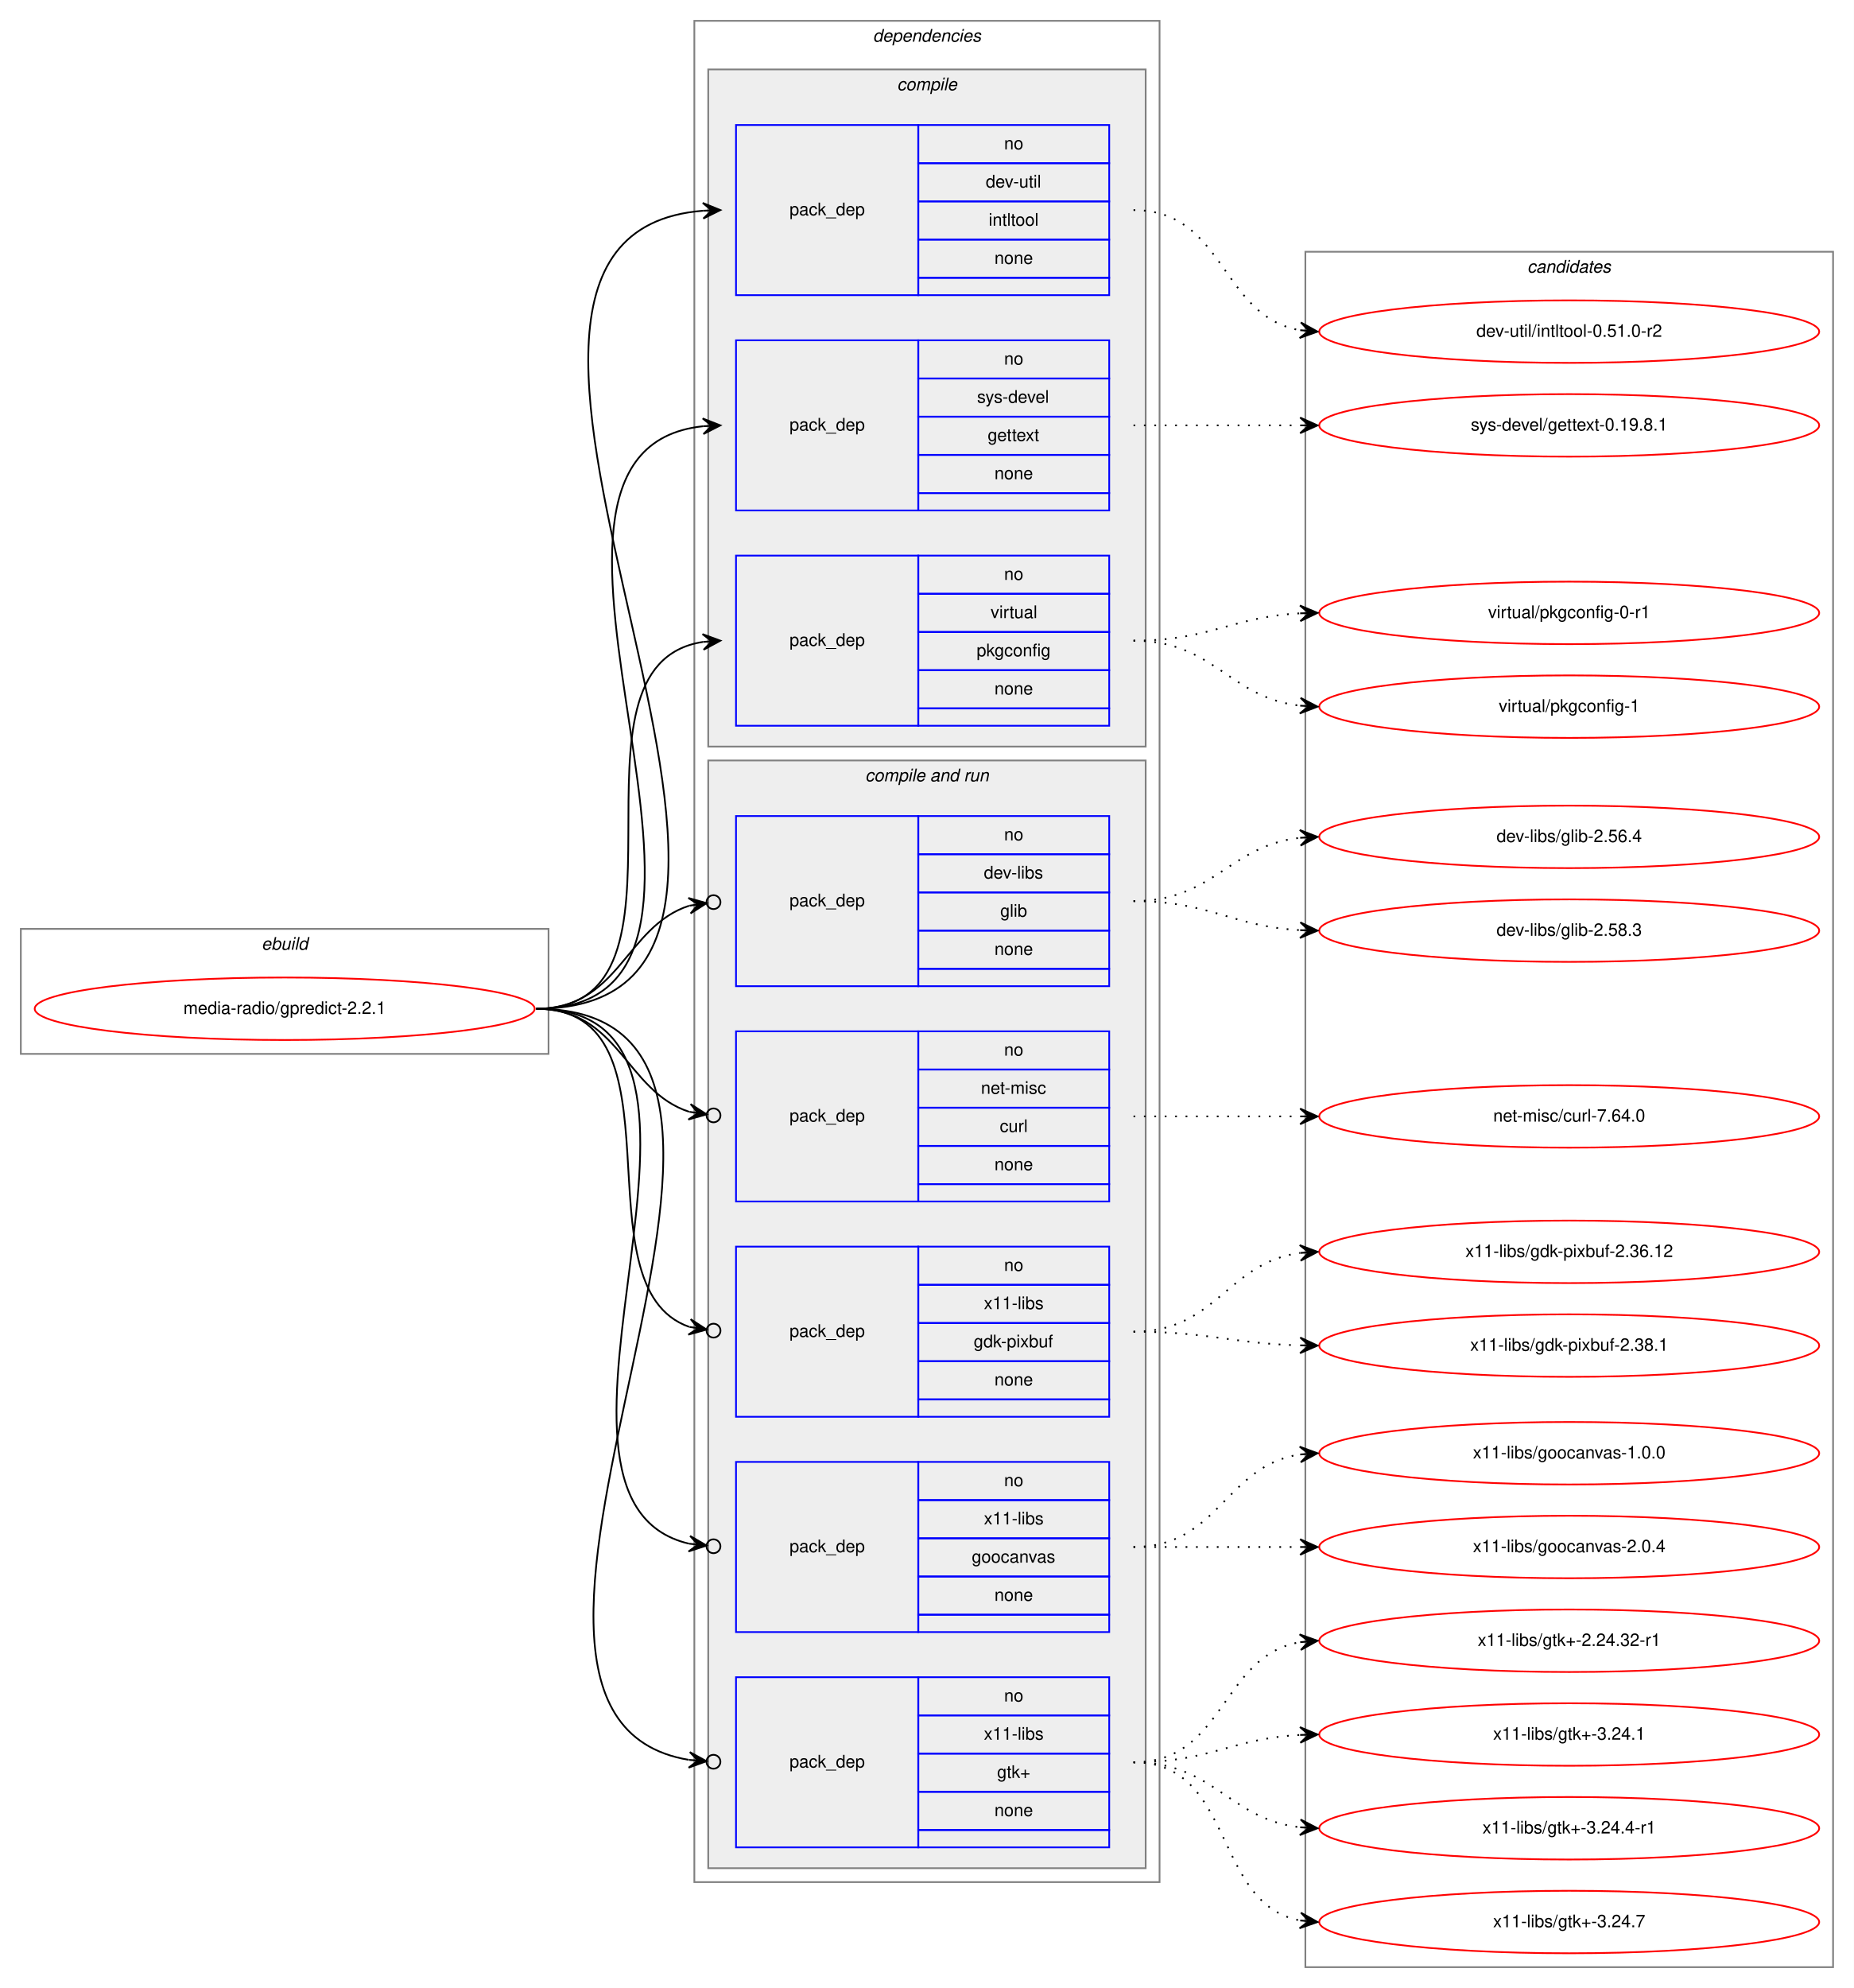
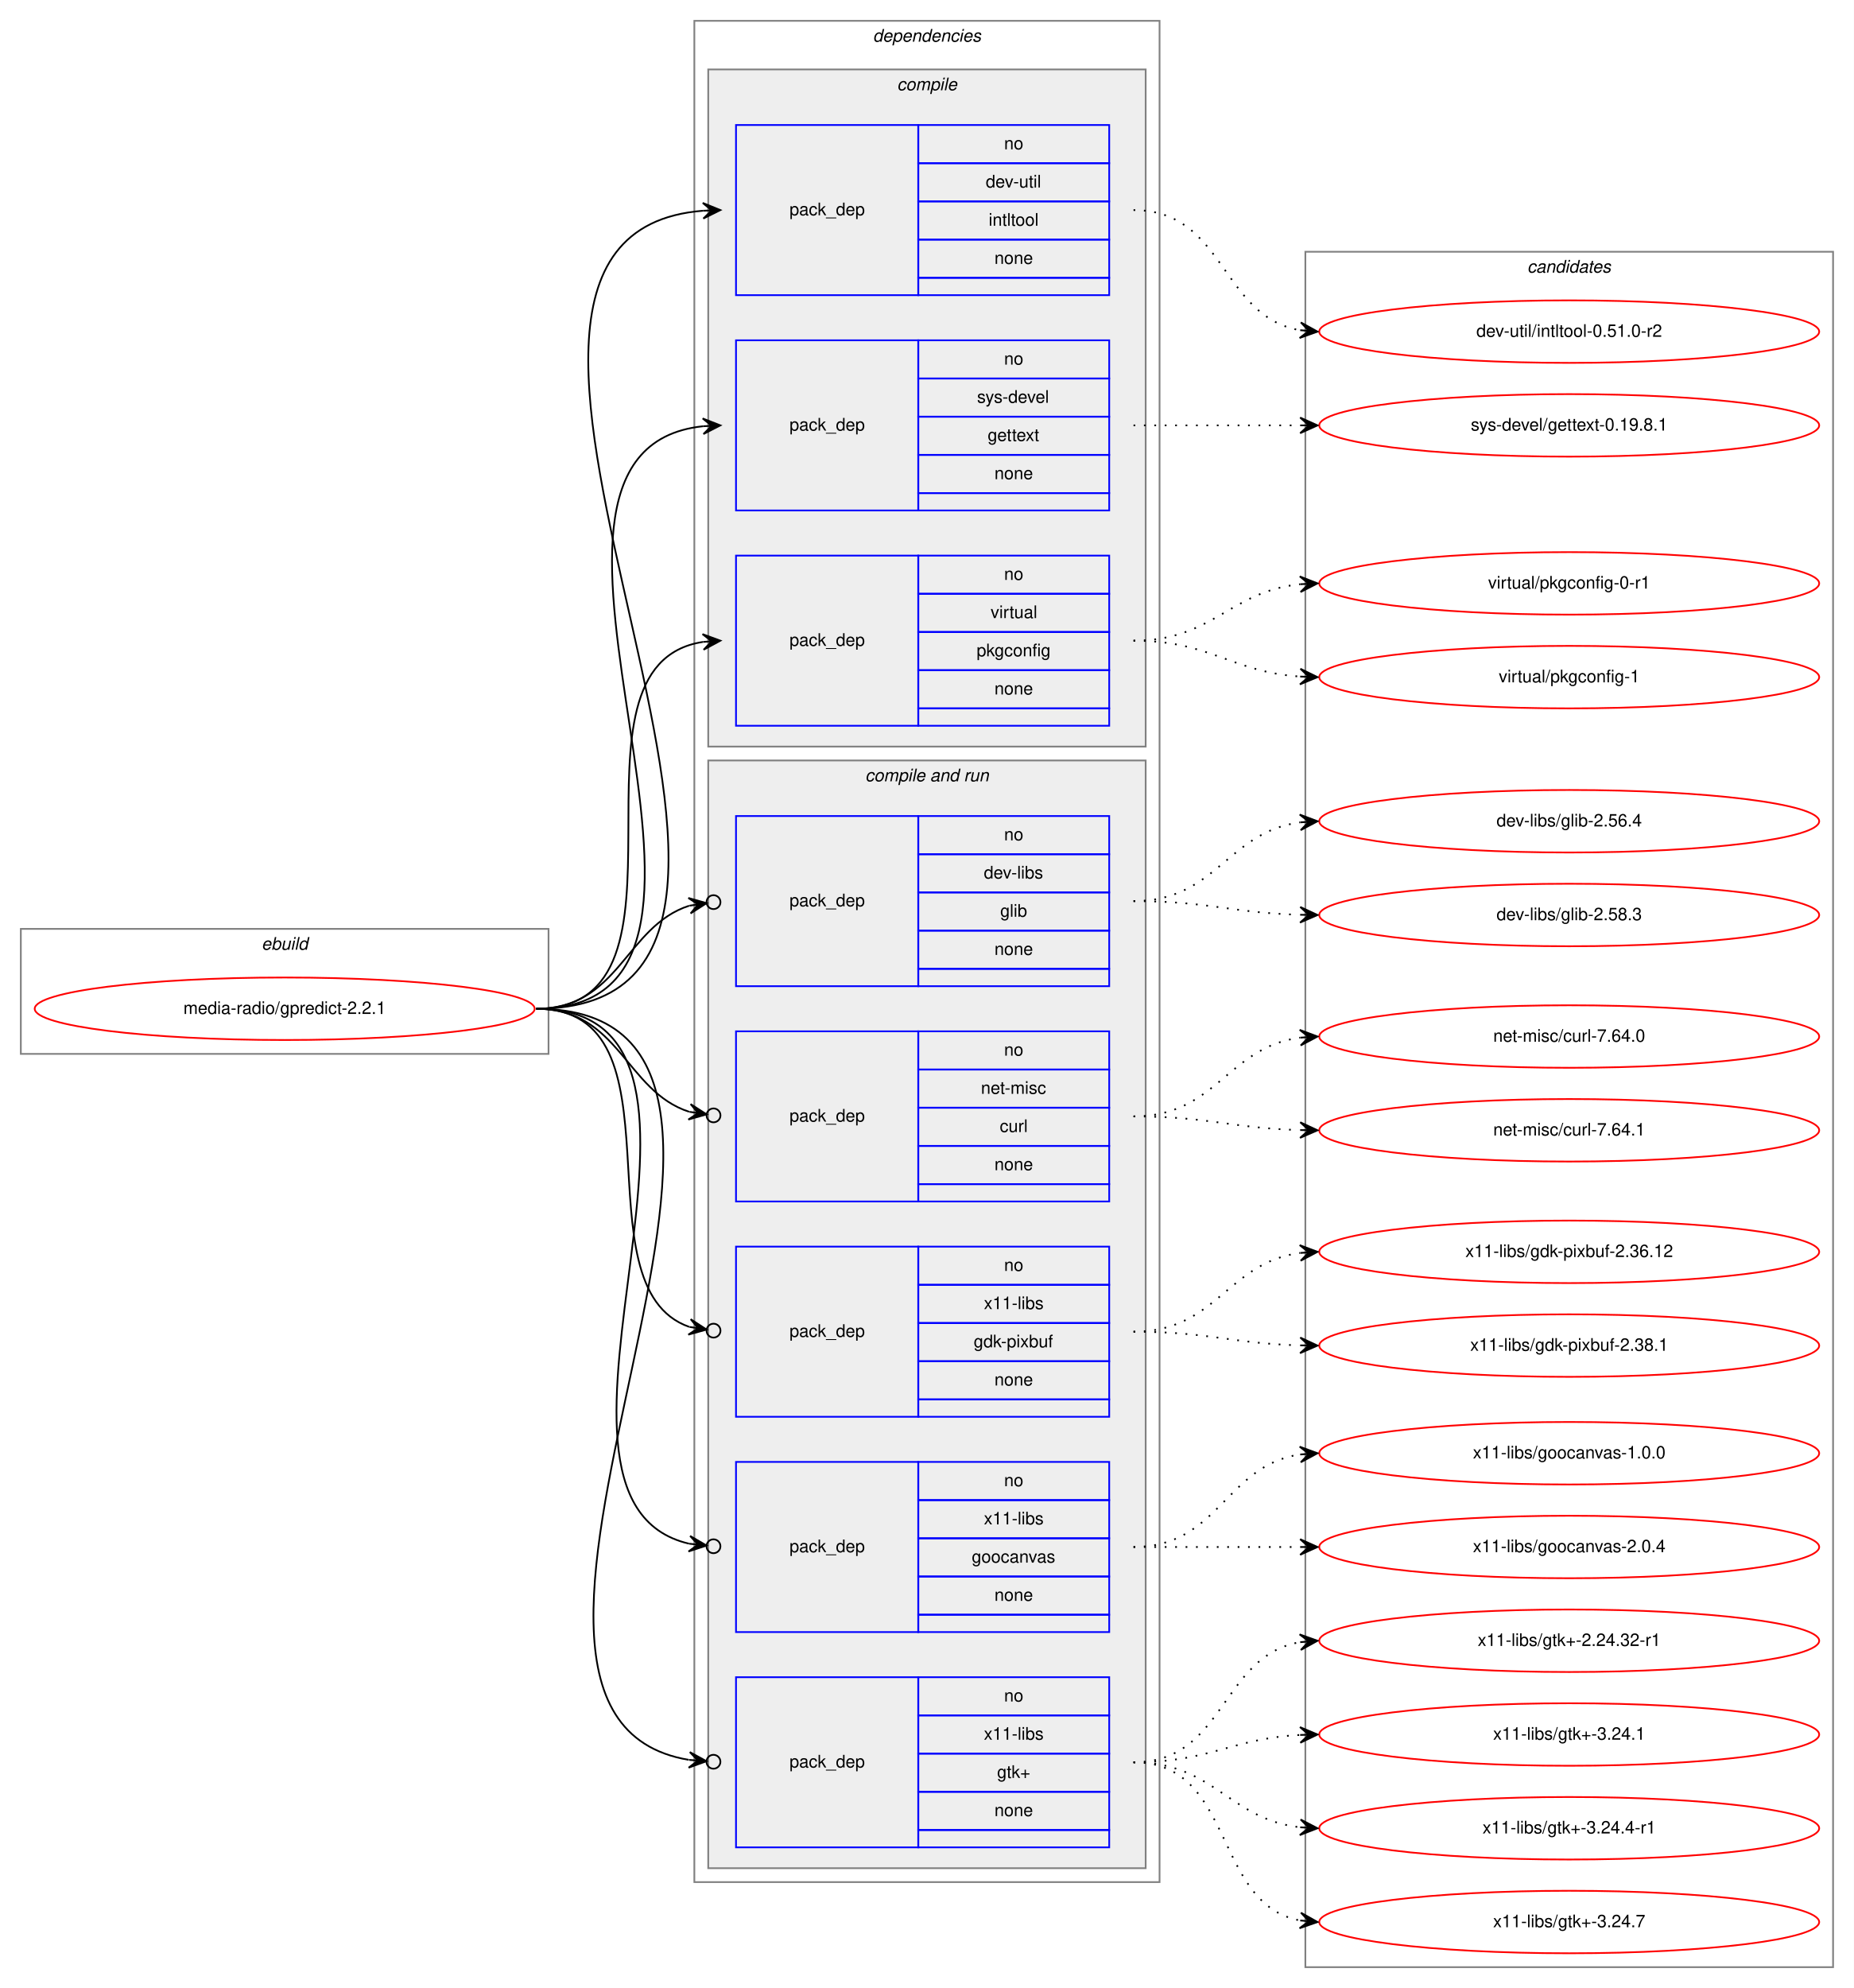
<svg xmlns="http://www.w3.org/2000/svg" xmlns:xlink="http://www.w3.org/1999/xlink" width="1068pt" height="1145pt" viewBox="0.00 0.00 1068.00 1145.00">
  <g id="graph0" class="graph" transform="scale(1 1) rotate(0) translate(4 1141)">
    <polygon fill="white" stroke="transparent" points="-4,4 -4,-1141 1064,-1141 1064,4 -4,4" />
    <g id="clust1" class="cluster">
      <polygon fill="none" stroke="gray" points="8,-534 8,-606 312,-606 312,-534 8,-534" />
      <text text-anchor="start" x="146.66" y="-594" font-family="Helvetica,sans-Serif" font-style="italic" font-size="10.00">ebuild</text>
    </g>
    <g id="clust2" class="cluster">
      <polygon fill="none" stroke="gray" points="396,-57 396,-1129 664,-1129 664,-57 396,-57" />
      <text text-anchor="start" x="498.88" y="-1117" font-family="Helvetica,sans-Serif" font-style="italic" font-size="10.00">dependencies</text>
    </g>
    <g id="clust3" class="cluster">
      <polygon fill="#eeeeee" stroke="gray" points="404,-711 404,-1101 656,-1101 656,-711 404,-711" />
      <text text-anchor="start" x="512.78" y="-1089" font-family="Helvetica,sans-Serif" font-style="italic" font-size="10.00">compile</text>
    </g>
    <g id="clust7" class="cluster">
      <polygon fill="#eeeeee" stroke="gray" points="404,-65 404,-703 656,-703 656,-65 404,-65" />
      <text text-anchor="start" x="494.44" y="-691" font-family="Helvetica,sans-Serif" font-style="italic" font-size="10.00">compile and run</text>
    </g>
    <g id="clust14" class="cluster">
      <polygon fill="none" stroke="gray" points="748,-8 748,-996 1052,-996 1052,-8 748,-8" />
      <text text-anchor="start" x="875.82" y="-984" font-family="Helvetica,sans-Serif" font-style="italic" font-size="10.00">candidates</text>
    </g>
    <g id="node1" class="node">
      <g id="a_node1">
        <a xlink:href="../media-radio/gpredict-2.2.1.svg" xlink:title="media-radio/gpredict-2.2.1">
          <ellipse fill="none" stroke="red" cx="160" cy="-560" rx="144" ry="18" />
          <text text-anchor="middle" x="160" y="-557" font-family="Helvetica,sans-Serif" font-size="10.00">media-radio/gpredict-2.2.1</text>
        </a>
      </g>
    </g>
    <g id="node2" class="node">
      <polygon fill="none" stroke="blue" points="420,-971 420,-1069 525,-1069 525,-971 420,-971" />
      <text text-anchor="start" x="450.82" y="-1017" font-family="Helvetica,sans-Serif" font-size="10.00">pack_dep</text>
      <polygon fill="none" stroke="blue" points="525,-1047 525,-1069 635,-1069 635,-1047 525,-1047" />
      <text text-anchor="start" x="574.44" y="-1055" font-family="Helvetica,sans-Serif" font-size="10.00">no</text>
      <polygon fill="none" stroke="blue" points="525,-1025 525,-1047 635,-1047 635,-1025 525,-1025" />
      <text text-anchor="start" x="563.89" y="-1033" font-family="Helvetica,sans-Serif" font-size="10.00">dev-util</text>
      <polygon fill="none" stroke="blue" points="525,-1003 525,-1025 635,-1025 635,-1003 525,-1003" />
      <text text-anchor="start" x="565.55" y="-1011" font-family="Helvetica,sans-Serif" font-size="10.00">intltool</text>
      <polygon fill="none" stroke="blue" points="525,-981 525,-1003 635,-1003 635,-981 525,-981" />
      <text text-anchor="start" x="568.88" y="-989" font-family="Helvetica,sans-Serif" font-size="10.00">none</text>
      <polygon fill="none" stroke="blue" points="525,-971 525,-981 635,-981 635,-971 525,-971" />
    </g>
    <g id="edge1" class="edge">
      <path fill="none" stroke="black" d="M305,-560C511.32,-560 211.47,-1004.85 400.98,-1019.62" />
      <polygon fill="black" stroke="black" points="411,-1020 400.84,-1024.12 406,-1019.81 401.01,-1019.62 401.01,-1019.62 401.01,-1019.62 406,-1019.81 401.18,-1015.13 411,-1020 411,-1020" />
    </g>
    <g id="node3" class="node">
      <polygon fill="none" stroke="blue" points="420,-847 420,-945 525,-945 525,-847 420,-847" />
      <text text-anchor="start" x="450.82" y="-893" font-family="Helvetica,sans-Serif" font-size="10.00">pack_dep</text>
      <polygon fill="none" stroke="blue" points="525,-923 525,-945 635,-945 635,-923 525,-923" />
      <text text-anchor="start" x="574.44" y="-931" font-family="Helvetica,sans-Serif" font-size="10.00">no</text>
      <polygon fill="none" stroke="blue" points="525,-901 525,-923 635,-923 635,-901 525,-901" />
      <text text-anchor="start" x="558.89" y="-909" font-family="Helvetica,sans-Serif" font-size="10.00">sys-devel</text>
      <polygon fill="none" stroke="blue" points="525,-879 525,-901 635,-901 635,-879 525,-879" />
      <text text-anchor="start" x="564.99" y="-887" font-family="Helvetica,sans-Serif" font-size="10.00">gettext</text>
      <polygon fill="none" stroke="blue" points="525,-857 525,-879 635,-879 635,-857 525,-857" />
      <text text-anchor="start" x="568.88" y="-865" font-family="Helvetica,sans-Serif" font-size="10.00">none</text>
      <polygon fill="none" stroke="blue" points="525,-847 525,-857 635,-857 635,-847 525,-847" />
    </g>
    <g id="edge2" class="edge">
      <path fill="none" stroke="black" d="M305,-560C458.07,-560 263.53,-881.08 400.99,-895.5" />
      <polygon fill="black" stroke="black" points="411,-896 400.79,-899.99 406.01,-895.75 401.01,-895.5 401.01,-895.5 401.01,-895.5 406.01,-895.75 401.24,-891.01 411,-896 411,-896" />
    </g>
    <g id="node4" class="node">
      <polygon fill="none" stroke="blue" points="420,-723 420,-821 525,-821 525,-723 420,-723" />
      <text text-anchor="start" x="450.82" y="-769" font-family="Helvetica,sans-Serif" font-size="10.00">pack_dep</text>
      <polygon fill="none" stroke="blue" points="525,-799 525,-821 635,-821 635,-799 525,-799" />
      <text text-anchor="start" x="574.44" y="-807" font-family="Helvetica,sans-Serif" font-size="10.00">no</text>
      <polygon fill="none" stroke="blue" points="525,-777 525,-799 635,-799 635,-777 525,-777" />
      <text text-anchor="start" x="566.67" y="-785" font-family="Helvetica,sans-Serif" font-size="10.00">virtual</text>
      <polygon fill="none" stroke="blue" points="525,-755 525,-777 635,-777 635,-755 525,-755" />
      <text text-anchor="start" x="558.6" y="-763" font-family="Helvetica,sans-Serif" font-size="10.00">pkgconfig</text>
      <polygon fill="none" stroke="blue" points="525,-733 525,-755 635,-755 635,-733 525,-733" />
      <text text-anchor="start" x="568.88" y="-741" font-family="Helvetica,sans-Serif" font-size="10.00">none</text>
      <polygon fill="none" stroke="blue" points="525,-723 525,-733 635,-733 635,-723 525,-723" />
    </g>
    <g id="edge3" class="edge">
      <path fill="none" stroke="black" d="M305,-560C406.74,-560 312.57,-757.76 400.92,-771.27" />
      <polygon fill="black" stroke="black" points="411,-772 400.7,-775.77 406.01,-771.64 401.03,-771.28 401.03,-771.28 401.03,-771.28 406.01,-771.64 401.35,-766.79 411,-772 411,-772" />
    </g>
    <g id="node5" class="node">
      <polygon fill="none" stroke="blue" points="420,-573 420,-671 525,-671 525,-573 420,-573" />
      <text text-anchor="start" x="450.82" y="-619" font-family="Helvetica,sans-Serif" font-size="10.00">pack_dep</text>
      <polygon fill="none" stroke="blue" points="525,-649 525,-671 635,-671 635,-649 525,-649" />
      <text text-anchor="start" x="574.44" y="-657" font-family="Helvetica,sans-Serif" font-size="10.00">no</text>
      <polygon fill="none" stroke="blue" points="525,-627 525,-649 635,-649 635,-627 525,-627" />
      <text text-anchor="start" x="562.78" y="-635" font-family="Helvetica,sans-Serif" font-size="10.00">dev-libs</text>
      <polygon fill="none" stroke="blue" points="525,-605 525,-627 635,-627 635,-605 525,-605" />
      <text text-anchor="start" x="572.22" y="-613" font-family="Helvetica,sans-Serif" font-size="10.00">glib</text>
      <polygon fill="none" stroke="blue" points="525,-583 525,-605 635,-605 635,-583 525,-583" />
      <text text-anchor="start" x="568.88" y="-591" font-family="Helvetica,sans-Serif" font-size="10.00">none</text>
      <polygon fill="none" stroke="blue" points="525,-573 525,-583 635,-583 635,-573 525,-573" />
    </g>
    <g id="edge4" class="edge">
      <path fill="none" stroke="black" d="M305,-560C352.76,-560 356.31,-607.47 393.01,-619.34" />
      <ellipse fill="none" stroke="black" cx="407.04" cy="-621.41" rx="4" ry="4" />
      <polygon fill="black" stroke="black" points="403.09,-620.83 392.53,-623.81 398.14,-620.1 393.19,-619.36 393.19,-619.36 393.19,-619.36 398.14,-620.1 393.85,-614.91 403.09,-620.83 403.09,-620.83" />
    </g>
    <g id="node6" class="node">
      <polygon fill="none" stroke="blue" points="420,-449 420,-547 525,-547 525,-449 420,-449" />
      <text text-anchor="start" x="450.82" y="-495" font-family="Helvetica,sans-Serif" font-size="10.00">pack_dep</text>
      <polygon fill="none" stroke="blue" points="525,-525 525,-547 635,-547 635,-525 525,-525" />
      <text text-anchor="start" x="574.44" y="-533" font-family="Helvetica,sans-Serif" font-size="10.00">no</text>
      <polygon fill="none" stroke="blue" points="525,-503 525,-525 635,-525 635,-503 525,-503" />
      <text text-anchor="start" x="561.11" y="-511" font-family="Helvetica,sans-Serif" font-size="10.00">net-misc</text>
      <polygon fill="none" stroke="blue" points="525,-481 525,-503 635,-503 635,-481 525,-481" />
      <text text-anchor="start" x="571.95" y="-489" font-family="Helvetica,sans-Serif" font-size="10.00">curl</text>
      <polygon fill="none" stroke="blue" points="525,-459 525,-481 635,-481 635,-459 525,-459" />
      <text text-anchor="start" x="568.88" y="-467" font-family="Helvetica,sans-Serif" font-size="10.00">none</text>
      <polygon fill="none" stroke="blue" points="525,-449 525,-459 635,-459 635,-449 525,-449" />
    </g>
    <g id="edge5" class="edge">
      <path fill="none" stroke="black" d="M305,-560C352.76,-560 356.31,-512.53 393.01,-500.66" />
      <ellipse fill="none" stroke="black" cx="407.04" cy="-498.59" rx="4" ry="4" />
      <polygon fill="black" stroke="black" points="403.09,-499.17 393.85,-505.09 398.14,-499.9 393.19,-500.64 393.19,-500.64 393.19,-500.64 398.14,-499.9 392.53,-496.19 403.09,-499.17 403.09,-499.17" />
    </g>
    <g id="node7" class="node">
      <polygon fill="none" stroke="blue" points="420,-325 420,-423 525,-423 525,-325 420,-325" />
      <text text-anchor="start" x="450.82" y="-371" font-family="Helvetica,sans-Serif" font-size="10.00">pack_dep</text>
      <polygon fill="none" stroke="blue" points="525,-401 525,-423 635,-423 635,-401 525,-401" />
      <text text-anchor="start" x="574.44" y="-409" font-family="Helvetica,sans-Serif" font-size="10.00">no</text>
      <polygon fill="none" stroke="blue" points="525,-379 525,-401 635,-401 635,-379 525,-379" />
      <text text-anchor="start" x="562.78" y="-387" font-family="Helvetica,sans-Serif" font-size="10.00">x11-libs</text>
      <polygon fill="none" stroke="blue" points="525,-357 525,-379 635,-379 635,-357 525,-357" />
      <text text-anchor="start" x="556.94" y="-365" font-family="Helvetica,sans-Serif" font-size="10.00">gdk-pixbuf</text>
      <polygon fill="none" stroke="blue" points="525,-335 525,-357 635,-357 635,-335 525,-335" />
      <text text-anchor="start" x="568.88" y="-343" font-family="Helvetica,sans-Serif" font-size="10.00">none</text>
      <polygon fill="none" stroke="blue" points="525,-325 525,-335 635,-335 635,-325 525,-325" />
    </g>
    <g id="edge6" class="edge">
      <path fill="none" stroke="black" d="M305,-560C393.27,-560 327.1,-399.91 393.05,-376.77" />
      <ellipse fill="none" stroke="black" cx="407.05" cy="-374.61" rx="4" ry="4" />
      <polygon fill="black" stroke="black" points="403.09,-375.22 393.9,-381.2 398.15,-375.99 393.21,-376.75 393.21,-376.75 393.21,-376.75 398.15,-375.99 392.52,-372.3 403.09,-375.22 403.09,-375.22" />
    </g>
    <g id="node8" class="node">
      <polygon fill="none" stroke="blue" points="420,-201 420,-299 525,-299 525,-201 420,-201" />
      <text text-anchor="start" x="450.82" y="-247" font-family="Helvetica,sans-Serif" font-size="10.00">pack_dep</text>
      <polygon fill="none" stroke="blue" points="525,-277 525,-299 635,-299 635,-277 525,-277" />
      <text text-anchor="start" x="574.44" y="-285" font-family="Helvetica,sans-Serif" font-size="10.00">no</text>
      <polygon fill="none" stroke="blue" points="525,-255 525,-277 635,-277 635,-255 525,-255" />
      <text text-anchor="start" x="562.78" y="-263" font-family="Helvetica,sans-Serif" font-size="10.00">x11-libs</text>
      <polygon fill="none" stroke="blue" points="525,-233 525,-255 635,-255 635,-233 525,-233" />
      <text text-anchor="start" x="555.82" y="-241" font-family="Helvetica,sans-Serif" font-size="10.00">goocanvas</text>
      <polygon fill="none" stroke="blue" points="525,-211 525,-233 635,-233 635,-211 525,-211" />
      <text text-anchor="start" x="568.88" y="-219" font-family="Helvetica,sans-Serif" font-size="10.00">none</text>
      <polygon fill="none" stroke="blue" points="525,-201 525,-211 635,-211 635,-201 525,-201" />
    </g>
    <g id="edge7" class="edge">
      <path fill="none" stroke="black" d="M305,-560C443.93,-560 281.7,-277.8 392.98,-251.9" />
      <ellipse fill="none" stroke="black" cx="407.02" cy="-250.42" rx="4" ry="4" />
      <polygon fill="black" stroke="black" points="403.04,-250.84 393.57,-256.36 398.07,-251.36 393.1,-251.89 393.1,-251.89 393.1,-251.89 398.07,-251.36 392.63,-247.41 403.04,-250.84 403.04,-250.84" />
    </g>
    <g id="node9" class="node">
      <polygon fill="none" stroke="blue" points="420,-77 420,-175 525,-175 525,-77 420,-77" />
      <text text-anchor="start" x="450.82" y="-123" font-family="Helvetica,sans-Serif" font-size="10.00">pack_dep</text>
      <polygon fill="none" stroke="blue" points="525,-153 525,-175 635,-175 635,-153 525,-153" />
      <text text-anchor="start" x="574.44" y="-161" font-family="Helvetica,sans-Serif" font-size="10.00">no</text>
      <polygon fill="none" stroke="blue" points="525,-131 525,-153 635,-153 635,-131 525,-131" />
      <text text-anchor="start" x="562.78" y="-139" font-family="Helvetica,sans-Serif" font-size="10.00">x11-libs</text>
      <polygon fill="none" stroke="blue" points="525,-109 525,-131 635,-131 635,-109 525,-109" />
      <text text-anchor="start" x="570.41" y="-117" font-family="Helvetica,sans-Serif" font-size="10.00">gtk+</text>
      <polygon fill="none" stroke="blue" points="525,-87 525,-109 635,-109 635,-87 525,-87" />
      <text text-anchor="start" x="568.88" y="-95" font-family="Helvetica,sans-Serif" font-size="10.00">none</text>
      <polygon fill="none" stroke="blue" points="525,-77 525,-87 635,-87 635,-77 525,-77" />
    </g>
    <g id="edge8" class="edge">
      <path fill="none" stroke="black" d="M305,-560C496.97,-560 231.23,-154.34 392.81,-127.4" />
      <ellipse fill="none" stroke="black" cx="407.01" cy="-126.31" rx="4" ry="4" />
      <polygon fill="black" stroke="black" points="403.02,-126.62 393.4,-131.87 398.04,-127 393.05,-127.38 393.05,-127.38 393.05,-127.38 398.04,-127 392.71,-122.9 403.02,-126.62 403.02,-126.62" />
    </g>
    <g id="node10" class="node">
      <g id="a_node10">
        <a xlink:href="../dev-util/intltool-0.51.0-r2.svg" xlink:title="dev-util/intltool-0.51.0-r2">
          <ellipse fill="none" stroke="red" cx="900" cy="-950" rx="144" ry="18" />
          <text text-anchor="middle" x="900" y="-947" font-family="Helvetica,sans-Serif" font-size="10.00">dev-util/intltool-0.51.0-r2</text>
        </a>
      </g>
    </g>
    <g id="edge9" class="edge">
      <path fill="none" stroke="black" stroke-dasharray="1,5" d="M649,-1020C701.82,-1020 699.17,-958.73 744.84,-950.83" />
      <polygon fill="black" stroke="black" points="755,-950 745.4,-955.3 750.02,-950.41 745.03,-950.82 745.03,-950.82 745.03,-950.82 750.02,-950.41 744.67,-946.33 755,-950 755,-950" />
    </g>
    <g id="node11" class="node">
      <g id="a_node11">
        <a xlink:href="../sys-devel/gettext-0.19.8.1.svg" xlink:title="sys-devel/gettext-0.19.8.1">
          <ellipse fill="none" stroke="red" cx="900" cy="-896" rx="144" ry="18" />
          <text text-anchor="middle" x="900" y="-893" font-family="Helvetica,sans-Serif" font-size="10.00">sys-devel/gettext-0.19.8.1</text>
        </a>
      </g>
    </g>
    <g id="edge10" class="edge">
      <path fill="none" stroke="black" stroke-dasharray="1,5" d="M649,-896C692.43,-896 705.83,-896 744.57,-896" />
      <polygon fill="black" stroke="black" points="755,-896 745,-900.5 750,-896 745,-896 745,-896 745,-896 750,-896 745,-891.5 755,-896 755,-896" />
    </g>
    <g id="node12" class="node">
      <g id="a_node12">
        <a xlink:href="../virtual/pkgconfig-0-r1.svg" xlink:title="virtual/pkgconfig-0-r1">
-           <ellipse fill="none" stroke="red" cx="900" cy="-788" rx="144" ry="18" />
-           <text text-anchor="middle" x="900" y="-785" font-family="Helvetica,sans-Serif" font-size="10.00">virtual/pkgconfig-0-r1</text>
+           <ellipse fill="none" stroke="red" cx="900" cy="-805" rx="144" ry="18" />
+           <text text-anchor="middle" x="900" y="-802" font-family="Helvetica,sans-Serif" font-size="10.00">virtual/pkgconfig-0-r1</text>
        </a>
      </g>
    </g>
    <g id="edge11" class="edge">
-       <path fill="none" stroke="black" stroke-dasharray="1,5" d="M649,-772C693.11,-772 705.56,-785.71 744.97,-787.75" />
-       <polygon fill="black" stroke="black" points="755,-788 744.89,-792.25 750,-787.87 745,-787.75 745,-787.75 745,-787.75 750,-787.87 745.12,-783.25 755,-788 755,-788" />
+       <path fill="none" stroke="black" stroke-dasharray="1,5" d="M649,-772C694.78,-772 704.38,-800.4 744.93,-804.51" />
+       <polygon fill="black" stroke="black" points="755,-805 744.79,-809.01 750.01,-804.76 745.01,-804.51 745.01,-804.51 745.01,-804.51 750.01,-804.76 745.23,-800.02 755,-805 755,-805" />
    </g>
    <g id="node13" class="node">
      <g id="a_node13">
        <a xlink:href="../virtual/pkgconfig-1.svg" xlink:title="virtual/pkgconfig-1">
-           <ellipse fill="none" stroke="red" cx="900" cy="-734" rx="144" ry="18" />
-           <text text-anchor="middle" x="900" y="-731" font-family="Helvetica,sans-Serif" font-size="10.00">virtual/pkgconfig-1</text>
+           <ellipse fill="none" stroke="red" cx="900" cy="-751" rx="144" ry="18" />
+           <text text-anchor="middle" x="900" y="-748" font-family="Helvetica,sans-Serif" font-size="10.00">virtual/pkgconfig-1</text>
        </a>
      </g>
    </g>
    <g id="edge12" class="edge">
-       <path fill="none" stroke="black" stroke-dasharray="1,5" d="M649,-772C695.43,-772 703.87,-739.29 744.81,-734.57" />
-       <polygon fill="black" stroke="black" points="755,-734 745.27,-739.05 750.01,-734.28 745.02,-734.56 745.02,-734.56 745.02,-734.56 750.01,-734.28 744.77,-730.06 755,-734 755,-734" />
+       <path fill="none" stroke="black" stroke-dasharray="1,5" d="M649,-772C693.46,-772 705.29,-754 744.9,-751.33" />
+       <polygon fill="black" stroke="black" points="755,-751 745.15,-755.82 750,-751.16 745.01,-751.33 745.01,-751.33 745.01,-751.33 750,-751.16 744.86,-746.83 755,-751 755,-751" />
    </g>
    <g id="node14" class="node">
      <g id="a_node14">
        <a xlink:href="../dev-libs/glib-2.56.4.svg" xlink:title="dev-libs/glib-2.56.4">
-           <ellipse fill="none" stroke="red" cx="900" cy="-659" rx="144" ry="18" />
-           <text text-anchor="middle" x="900" y="-656" font-family="Helvetica,sans-Serif" font-size="10.00">dev-libs/glib-2.56.4</text>
+           <ellipse fill="none" stroke="red" cx="900" cy="-668" rx="144" ry="18" />
+           <text text-anchor="middle" x="900" y="-665" font-family="Helvetica,sans-Serif" font-size="10.00">dev-libs/glib-2.56.4</text>
        </a>
      </g>
    </g>
    <g id="edge13" class="edge">
-       <path fill="none" stroke="black" stroke-dasharray="1,5" d="M649,-622C695.29,-622 703.98,-653.85 744.83,-658.45" />
-       <polygon fill="black" stroke="black" points="755,-659 744.77,-662.95 750.01,-658.73 745.01,-658.46 745.01,-658.46 745.01,-658.46 750.01,-658.73 745.26,-653.96 755,-659 755,-659" />
+       <path fill="none" stroke="black" stroke-dasharray="1,5" d="M649,-622C696.74,-622 702.94,-661.76 744.85,-667.35" />
+       <polygon fill="black" stroke="black" points="755,-668 744.73,-671.85 750.01,-667.68 745.02,-667.36 745.02,-667.36 745.02,-667.36 750.01,-667.68 745.31,-662.87 755,-668 755,-668" />
    </g>
    <g id="node15" class="node">
      <g id="a_node15">
        <a xlink:href="../dev-libs/glib-2.58.3.svg" xlink:title="dev-libs/glib-2.58.3">
-           <ellipse fill="none" stroke="red" cx="900" cy="-605" rx="144" ry="18" />
-           <text text-anchor="middle" x="900" y="-602" font-family="Helvetica,sans-Serif" font-size="10.00">dev-libs/glib-2.58.3</text>
+           <ellipse fill="none" stroke="red" cx="900" cy="-614" rx="144" ry="18" />
+           <text text-anchor="middle" x="900" y="-611" font-family="Helvetica,sans-Serif" font-size="10.00">dev-libs/glib-2.58.3</text>
        </a>
      </g>
    </g>
    <g id="edge14" class="edge">
-       <path fill="none" stroke="black" stroke-dasharray="1,5" d="M649,-622C693.17,-622 705.51,-607.43 744.96,-605.27" />
-       <polygon fill="black" stroke="black" points="755,-605 745.12,-609.76 750,-605.13 745,-605.27 745,-605.27 745,-605.27 750,-605.13 744.88,-600.77 755,-605 755,-605" />
+       <path fill="none" stroke="black" stroke-dasharray="1,5" d="M649,-622C692.55,-622 705.74,-615.2 744.55,-614.14" />
+       <polygon fill="black" stroke="black" points="755,-614 745.06,-618.63 750,-614.07 745,-614.13 745,-614.13 745,-614.13 750,-614.07 744.94,-609.63 755,-614 755,-614" />
    </g>
    <g id="node16" class="node">
      <g id="a_node16">
        <a xlink:href="../net-misc/curl-7.64.0.svg" xlink:title="net-misc/curl-7.64.0">
-           <ellipse fill="none" stroke="red" cx="900" cy="-498" rx="144" ry="18" />
-           <text text-anchor="middle" x="900" y="-495" font-family="Helvetica,sans-Serif" font-size="10.00">net-misc/curl-7.64.0</text>
+           <ellipse fill="none" stroke="red" cx="900" cy="-544" rx="144" ry="18" />
+           <text text-anchor="middle" x="900" y="-541" font-family="Helvetica,sans-Serif" font-size="10.00">net-misc/curl-7.64.0</text>
        </a>
      </g>
    </g>
    <g id="edge15" class="edge">
-       <path fill="none" stroke="black" stroke-dasharray="1,5" d="M649,-498C692.43,-498 705.83,-498 744.57,-498" />
-       <polygon fill="black" stroke="black" points="755,-498 745,-502.5 750,-498 745,-498 745,-498 745,-498 750,-498 745,-493.5 755,-498 755,-498" />
+       <path fill="none" stroke="black" stroke-dasharray="1,5" d="M649,-498C696.74,-498 702.94,-537.76 744.85,-543.35" />
+       <polygon fill="black" stroke="black" points="755,-544 744.73,-547.85 750.01,-543.68 745.02,-543.36 745.02,-543.36 745.02,-543.36 750.01,-543.68 745.31,-538.87 755,-544 755,-544" />
    </g>
    <g id="node17" class="node">
      <g id="a_node17">
+         <a xlink:href="../net-misc/curl-7.64.1.svg" xlink:title="net-misc/curl-7.64.1">
+           <ellipse fill="none" stroke="red" cx="900" cy="-490" rx="144" ry="18" />
+           <text text-anchor="middle" x="900" y="-487" font-family="Helvetica,sans-Serif" font-size="10.00">net-misc/curl-7.64.1</text>
+         </a>
+       </g>
+     </g>
+     <g id="edge16" class="edge">
+       <path fill="none" stroke="black" stroke-dasharray="1,5" d="M649,-498C692.55,-498 705.74,-491.2 744.55,-490.14" />
+       <polygon fill="black" stroke="black" points="755,-490 745.06,-494.63 750,-490.07 745,-490.13 745,-490.13 745,-490.13 750,-490.07 744.94,-485.63 755,-490 755,-490" />
+     </g>
+     <g id="node18" class="node">
+       <g id="a_node18">
        <a xlink:href="../x11-libs/gdk-pixbuf-2.36.12.svg" xlink:title="x11-libs/gdk-pixbuf-2.36.12">
          <ellipse fill="none" stroke="red" cx="900" cy="-420" rx="144" ry="18" />
          <text text-anchor="middle" x="900" y="-417" font-family="Helvetica,sans-Serif" font-size="10.00">x11-libs/gdk-pixbuf-2.36.12</text>
        </a>
      </g>
    </g>
-     <g id="edge16" class="edge">
+     <g id="edge17" class="edge">
      <path fill="none" stroke="black" stroke-dasharray="1,5" d="M649,-374C696.74,-374 702.94,-413.76 744.85,-419.35" />
      <polygon fill="black" stroke="black" points="755,-420 744.73,-423.85 750.01,-419.68 745.02,-419.36 745.02,-419.36 745.02,-419.36 750.01,-419.68 745.31,-414.87 755,-420 755,-420" />
    </g>
-     <g id="node18" class="node">
-       <g id="a_node18">
+     <g id="node19" class="node">
+       <g id="a_node19">
        <a xlink:href="../x11-libs/gdk-pixbuf-2.38.1.svg" xlink:title="x11-libs/gdk-pixbuf-2.38.1">
          <ellipse fill="none" stroke="red" cx="900" cy="-366" rx="144" ry="18" />
          <text text-anchor="middle" x="900" y="-363" font-family="Helvetica,sans-Serif" font-size="10.00">x11-libs/gdk-pixbuf-2.38.1</text>
        </a>
      </g>
    </g>
-     <g id="edge17" class="edge">
+     <g id="edge18" class="edge">
      <path fill="none" stroke="black" stroke-dasharray="1,5" d="M649,-374C692.55,-374 705.74,-367.2 744.55,-366.14" />
      <polygon fill="black" stroke="black" points="755,-366 745.06,-370.63 750,-366.07 745,-366.13 745,-366.13 745,-366.13 750,-366.07 744.94,-361.63 755,-366 755,-366" />
    </g>
-     <g id="node19" class="node">
-       <g id="a_node19">
+     <g id="node20" class="node">
+       <g id="a_node20">
        <a xlink:href="../x11-libs/goocanvas-1.0.0.svg" xlink:title="x11-libs/goocanvas-1.0.0">
          <ellipse fill="none" stroke="red" cx="900" cy="-304" rx="144" ry="18" />
          <text text-anchor="middle" x="900" y="-301" font-family="Helvetica,sans-Serif" font-size="10.00">x11-libs/goocanvas-1.0.0</text>
        </a>
      </g>
    </g>
-     <g id="edge18" class="edge">
+     <g id="edge19" class="edge">
      <path fill="none" stroke="black" stroke-dasharray="1,5" d="M649,-250C698.26,-250 701.85,-296.87 744.86,-303.28" />
      <polygon fill="black" stroke="black" points="755,-304 744.71,-307.78 750.01,-303.64 745.03,-303.29 745.03,-303.29 745.03,-303.29 750.01,-303.64 745.35,-298.8 755,-304 755,-304" />
    </g>
-     <g id="node20" class="node">
-       <g id="a_node20">
+     <g id="node21" class="node">
+       <g id="a_node21">
        <a xlink:href="../x11-libs/goocanvas-2.0.4.svg" xlink:title="x11-libs/goocanvas-2.0.4">
          <ellipse fill="none" stroke="red" cx="900" cy="-250" rx="144" ry="18" />
          <text text-anchor="middle" x="900" y="-247" font-family="Helvetica,sans-Serif" font-size="10.00">x11-libs/goocanvas-2.0.4</text>
        </a>
      </g>
    </g>
-     <g id="edge19" class="edge">
+     <g id="edge20" class="edge">
      <path fill="none" stroke="black" stroke-dasharray="1,5" d="M649,-250C692.43,-250 705.83,-250 744.57,-250" />
      <polygon fill="black" stroke="black" points="755,-250 745,-254.5 750,-250 745,-250 745,-250 745,-250 750,-250 745,-245.5 755,-250 755,-250" />
    </g>
-     <g id="node21" class="node">
-       <g id="a_node21">
+     <g id="node22" class="node">
+       <g id="a_node22">
        <a xlink:href="../x11-libs/gtk+-2.24.32-r1.svg" xlink:title="x11-libs/gtk+-2.24.32-r1">
          <ellipse fill="none" stroke="red" cx="900" cy="-196" rx="144" ry="18" />
          <text text-anchor="middle" x="900" y="-193" font-family="Helvetica,sans-Serif" font-size="10.00">x11-libs/gtk+-2.24.32-r1</text>
        </a>
      </g>
    </g>
-     <g id="edge20" class="edge">
+     <g id="edge21" class="edge">
      <path fill="none" stroke="black" stroke-dasharray="1,5" d="M649,-126C701.82,-126 699.17,-187.27 744.84,-195.17" />
      <polygon fill="black" stroke="black" points="755,-196 744.67,-199.67 750.02,-195.59 745.03,-195.18 745.03,-195.18 745.03,-195.18 750.02,-195.59 745.4,-190.7 755,-196 755,-196" />
    </g>
-     <g id="node22" class="node">
-       <g id="a_node22">
+     <g id="node23" class="node">
+       <g id="a_node23">
        <a xlink:href="../x11-libs/gtk+-3.24.1.svg" xlink:title="x11-libs/gtk+-3.24.1">
          <ellipse fill="none" stroke="red" cx="900" cy="-142" rx="144" ry="18" />
          <text text-anchor="middle" x="900" y="-139" font-family="Helvetica,sans-Serif" font-size="10.00">x11-libs/gtk+-3.24.1</text>
        </a>
      </g>
    </g>
-     <g id="edge21" class="edge">
+     <g id="edge22" class="edge">
      <path fill="none" stroke="black" stroke-dasharray="1,5" d="M649,-126C693.11,-126 705.56,-139.71 744.97,-141.75" />
      <polygon fill="black" stroke="black" points="755,-142 744.89,-146.25 750,-141.87 745,-141.75 745,-141.75 745,-141.75 750,-141.87 745.12,-137.25 755,-142 755,-142" />
    </g>
-     <g id="node23" class="node">
-       <g id="a_node23">
+     <g id="node24" class="node">
+       <g id="a_node24">
        <a xlink:href="../x11-libs/gtk+-3.24.4-r1.svg" xlink:title="x11-libs/gtk+-3.24.4-r1">
          <ellipse fill="none" stroke="red" cx="900" cy="-88" rx="144" ry="18" />
          <text text-anchor="middle" x="900" y="-85" font-family="Helvetica,sans-Serif" font-size="10.00">x11-libs/gtk+-3.24.4-r1</text>
        </a>
      </g>
    </g>
-     <g id="edge22" class="edge">
+     <g id="edge23" class="edge">
      <path fill="none" stroke="black" stroke-dasharray="1,5" d="M649,-126C695.43,-126 703.87,-93.29 744.81,-88.57" />
      <polygon fill="black" stroke="black" points="755,-88 745.27,-93.05 750.01,-88.28 745.02,-88.56 745.02,-88.56 745.02,-88.56 750.01,-88.28 744.77,-84.06 755,-88 755,-88" />
    </g>
-     <g id="node24" class="node">
-       <g id="a_node24">
+     <g id="node25" class="node">
+       <g id="a_node25">
        <a xlink:href="../x11-libs/gtk+-3.24.7.svg" xlink:title="x11-libs/gtk+-3.24.7">
          <ellipse fill="none" stroke="red" cx="900" cy="-34" rx="144" ry="18" />
          <text text-anchor="middle" x="900" y="-31" font-family="Helvetica,sans-Serif" font-size="10.00">x11-libs/gtk+-3.24.7</text>
        </a>
      </g>
    </g>
-     <g id="edge23" class="edge">
+     <g id="edge24" class="edge">
      <path fill="none" stroke="black" stroke-dasharray="1,5" d="M649,-126C707.73,-126 694.54,-44.47 744.84,-34.91" />
      <polygon fill="black" stroke="black" points="755,-34 745.44,-39.37 750.02,-34.45 745.04,-34.89 745.04,-34.89 745.04,-34.89 750.02,-34.45 744.64,-30.41 755,-34 755,-34" />
    </g>
  </g>
</svg>
